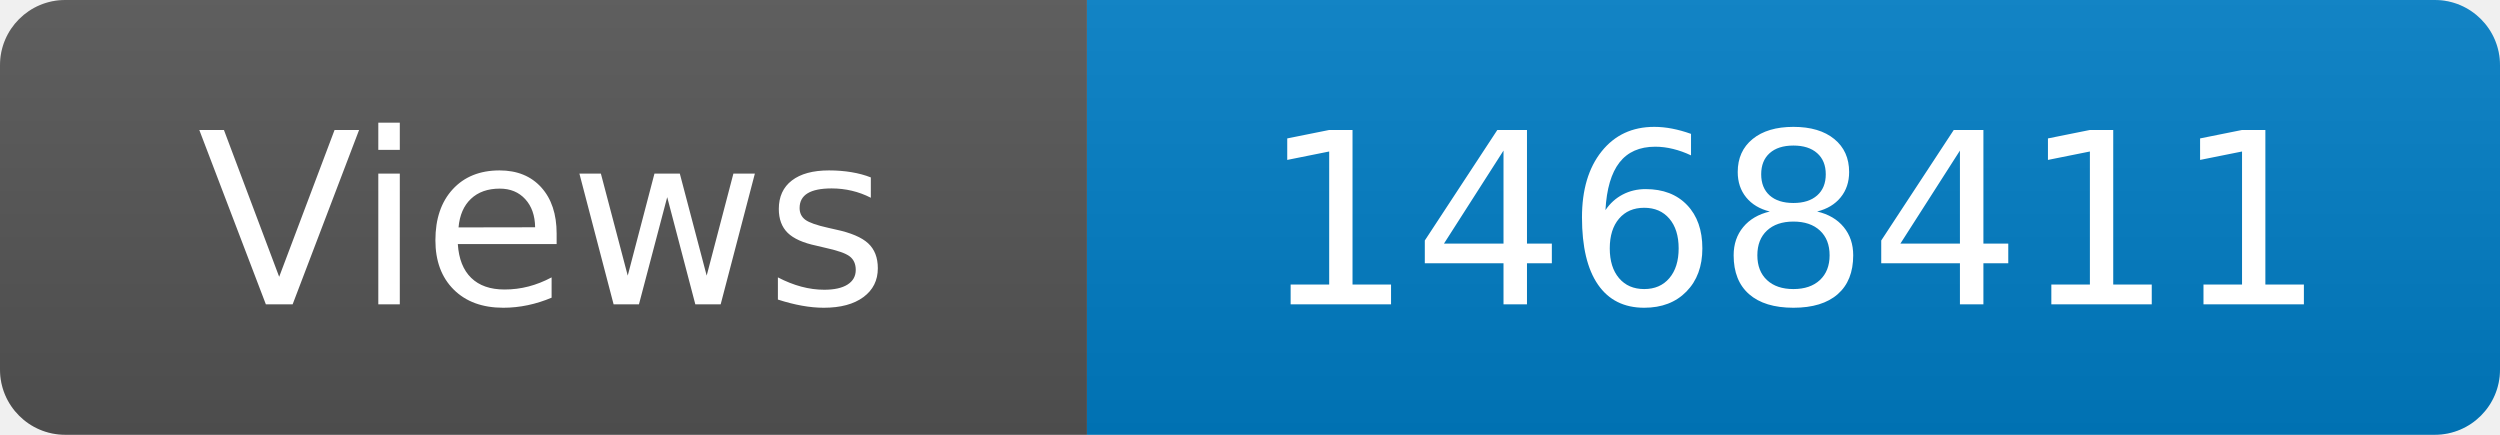
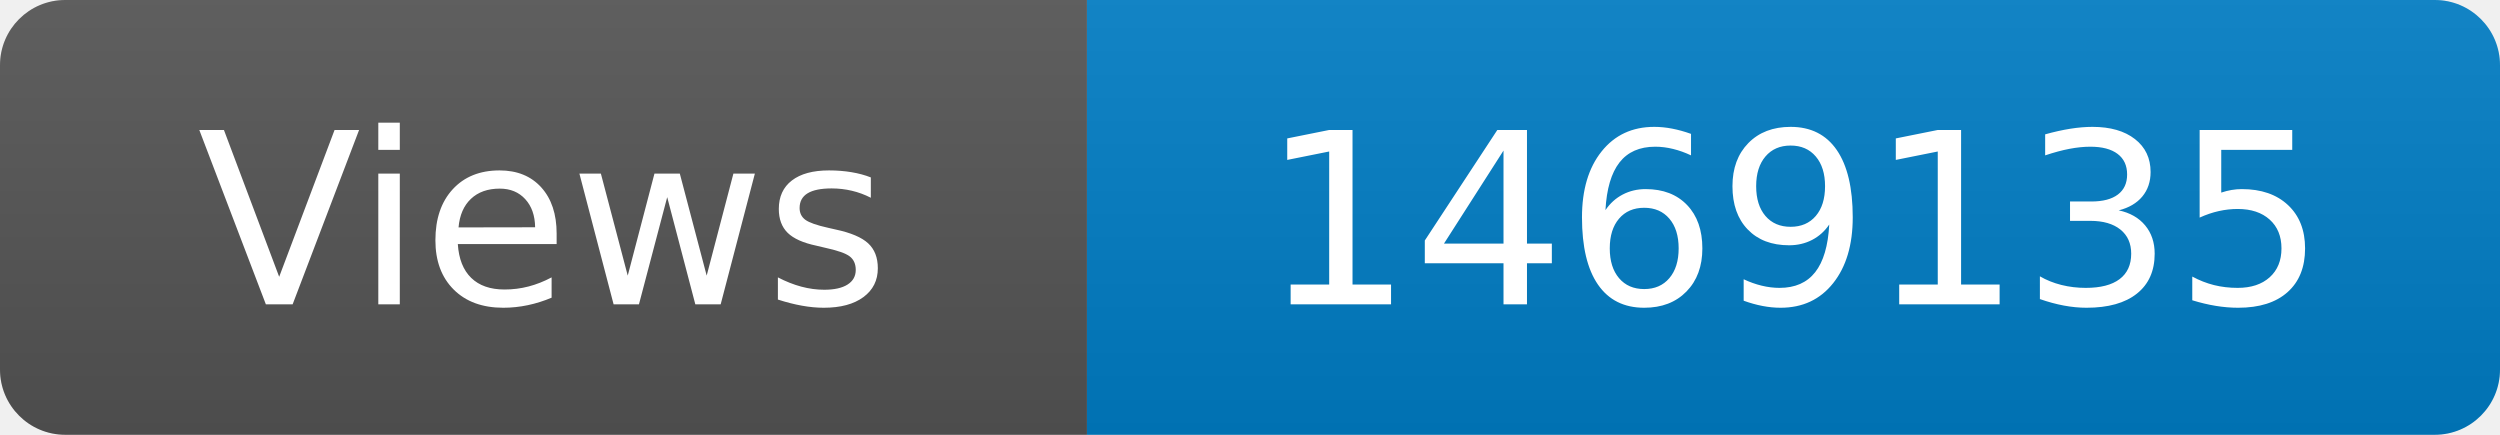
<svg xmlns="http://www.w3.org/2000/svg" width="115" height="20" role="img" aria-label="Maintained?: yes">
  <linearGradient id="s" x2="0" y2="100%">
    <stop offset="0" stop-color="#bbb" stop-opacity=".1" />
    <stop offset="1" stop-opacity=".1" />
  </linearGradient>
  <clipPath id="r">
    <rect width="115" height="20" rx="3" fill="#fff" />
  </clipPath>
  <g clip-path="url(#r)">
    <rect width="50" height="20" fill="#555" />
    <rect x="50" width="160" height="20" fill="#007ec6" />
    <rect width="115" height="20" fill="url(#s)" />
  </g>
  <g fill="#fff" text-anchor="middle" font-family="Verdana,Geneva,DejaVu Sans,sans-serif" font-size="110">
    <text x="250" y="140" transform="scale(.1)" fill="#fff">Views</text>
-     <text x="825" y="140" transform="scale(.1)" fill="#fff">1468411</text>
+     <text x="825" y="140" transform="scale(.1)" fill="#fff">1469135</text>
  </g>
</svg>
